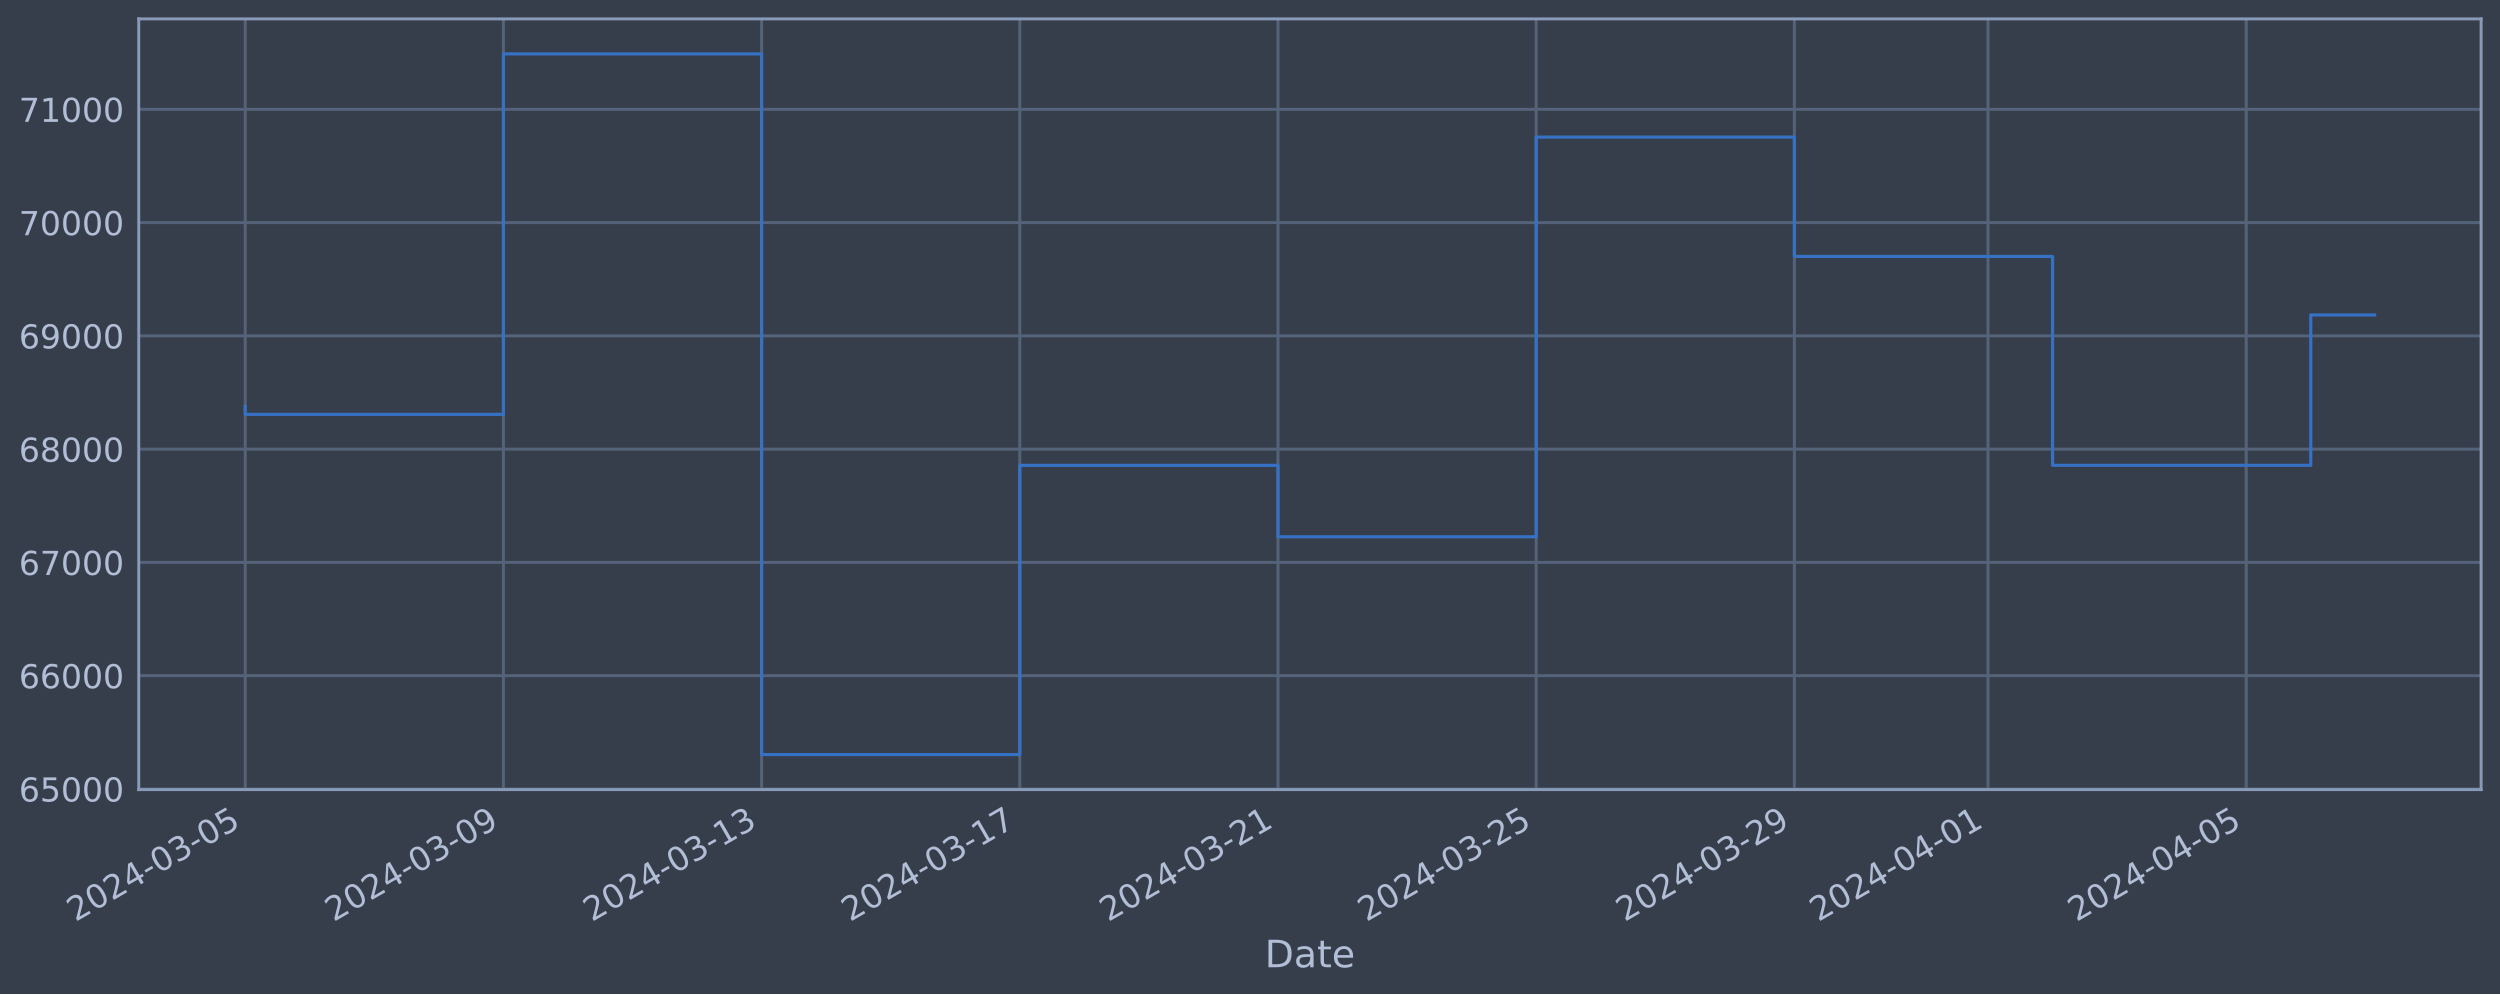
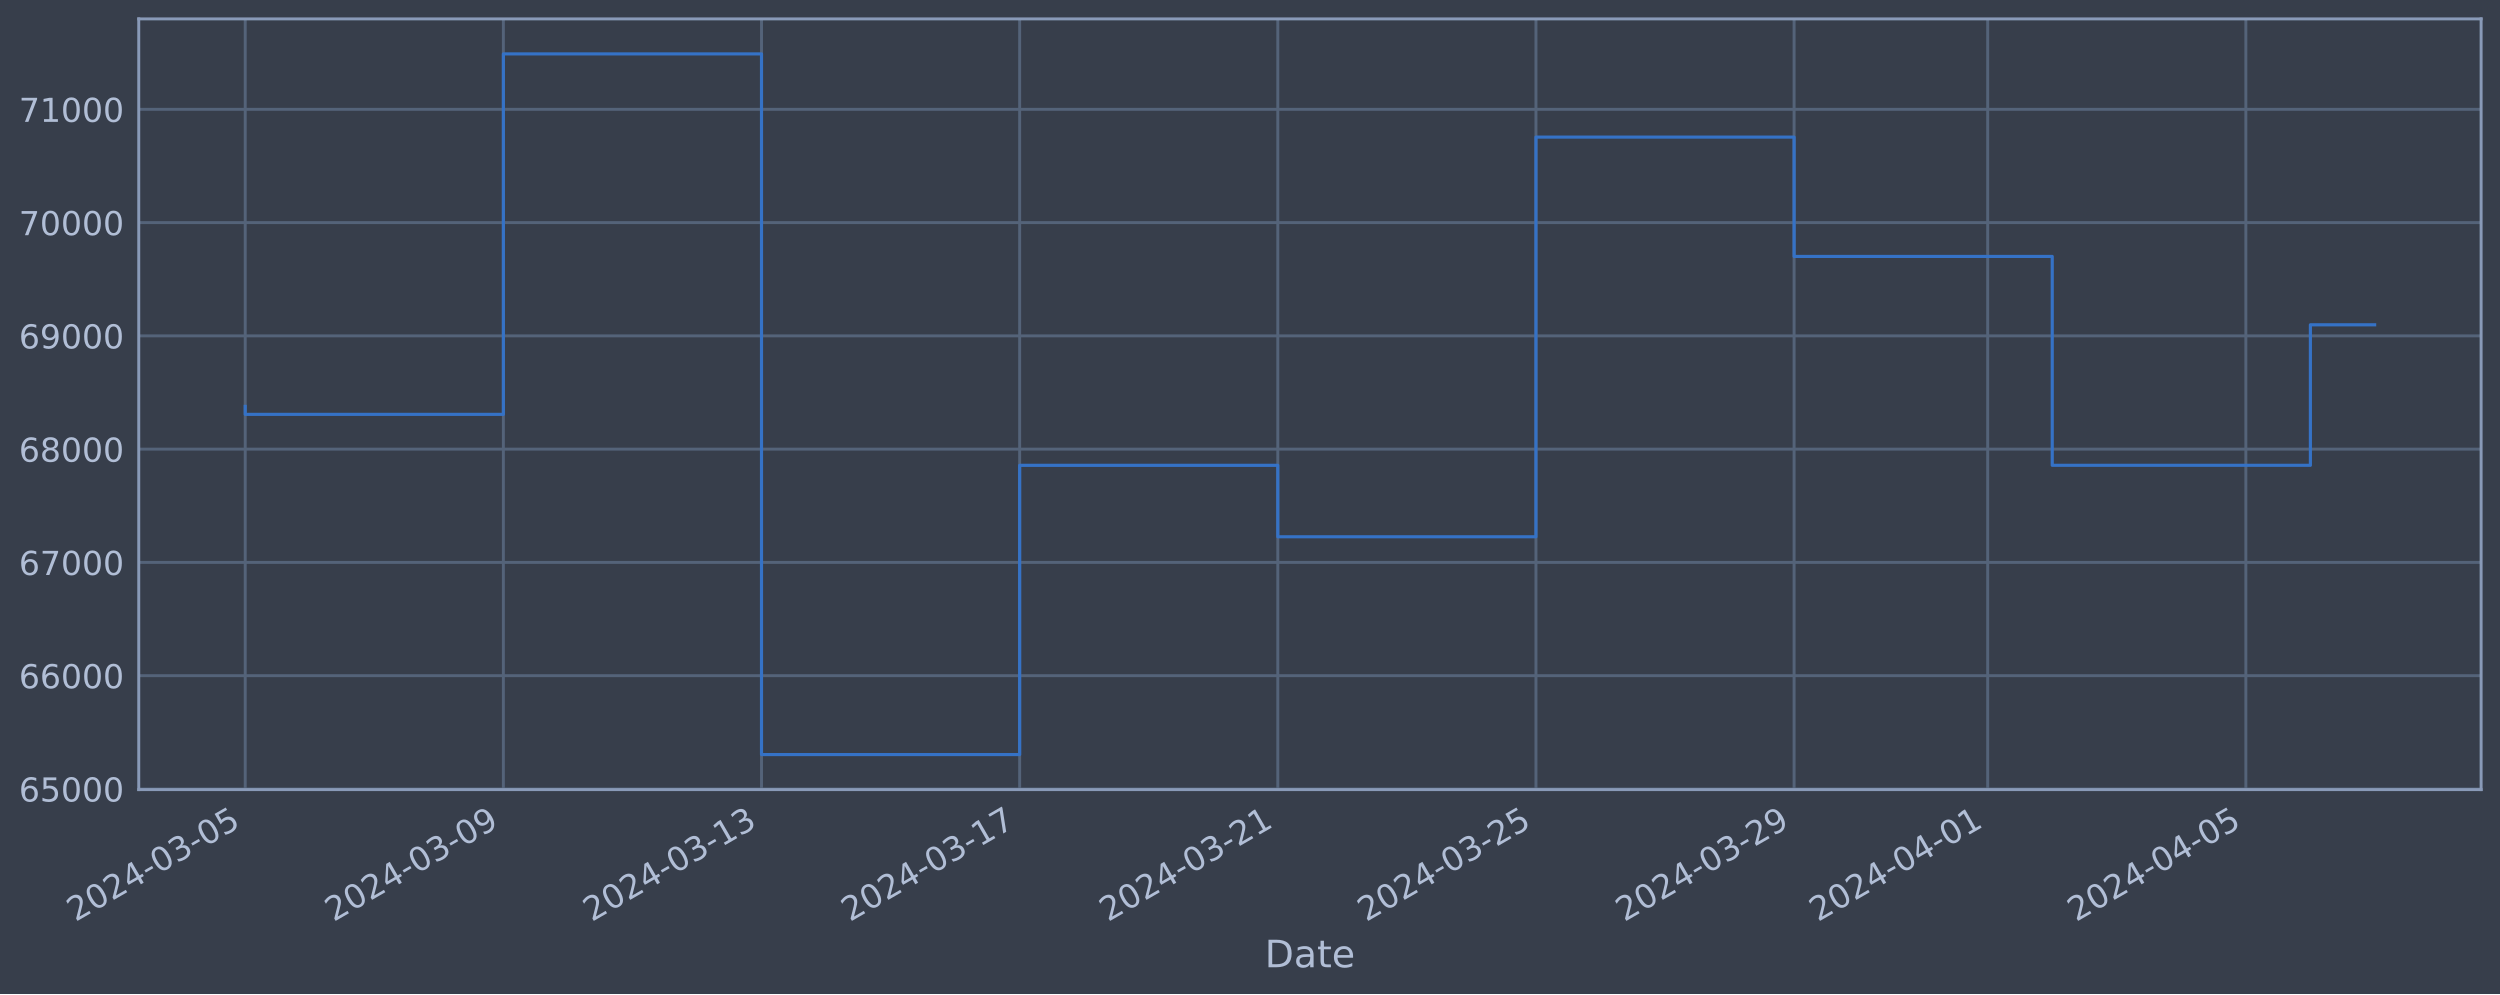
<svg xmlns="http://www.w3.org/2000/svg" xmlns:xlink="http://www.w3.org/1999/xlink" width="952.884pt" height="378.87pt" viewBox="0 0 952.884 378.87" version="1.1">
  <defs>
    <style type="text/css">*{stroke-linejoin: round; stroke-linecap: butt}</style>
  </defs>
  <g id="figure_1">
    <g id="patch_1">
      <path d="M 0 378.87  L 952.884 378.87  L 952.884 0  L 0 0  z " style="fill: #373e4b" />
    </g>
    <g id="axes_1">
      <g id="patch_2">
        <path d="M 52.884 300.96  L 945.684 300.96  L 945.684 7.2  L 52.884 7.2  z " style="fill: #373e4b" />
      </g>
      <g id="matplotlib.axis_1">
        <g id="xtick_1">
          <g id="line2d_1">
-             <path d="M 93.466 300.96  L 93.466 7.2  " clip-path="url(#p3504c17be9)" style="fill: none; stroke: #546379; stroke-width: 1.12; stroke-linecap: square" />
+             <path d="M 93.466 300.96  L 93.466 7.2  " clip-path="url(#p9bc8a8b576)" style="fill: none; stroke: #546379; stroke-width: 1.12; stroke-linecap: square" />
          </g>
          <g id="line2d_2" />
          <g id="text_1">
            <g style="fill: #b1bed6" transform="translate(28.74006 351.4642) rotate(-30) scale(0.126 -0.126)">
              <defs>
                <path id="DejaVuSans-32" d="M 1228 531  L 3431 531  L 3431 0  L 469 0  L 469 531  Q 828 903 1448 1529  Q 2069 2156 2228 2338  Q 2531 2678 2651 2914  Q 2772 3150 2772 3378  Q 2772 3750 2511 3984  Q 2250 4219 1831 4219  Q 1534 4219 1204 4116  Q 875 4013 500 3803  L 500 4441  Q 881 4594 1212 4672  Q 1544 4750 1819 4750  Q 2544 4750 2975 4387  Q 3406 4025 3406 3419  Q 3406 3131 3298 2873  Q 3191 2616 2906 2266  Q 2828 2175 2409 1742  Q 1991 1309 1228 531  z " transform="scale(0.015625)" />
                <path id="DejaVuSans-30" d="M 2034 4250  Q 1547 4250 1301 3770  Q 1056 3291 1056 2328  Q 1056 1369 1301 889  Q 1547 409 2034 409  Q 2525 409 2770 889  Q 3016 1369 3016 2328  Q 3016 3291 2770 3770  Q 2525 4250 2034 4250  z M 2034 4750  Q 2819 4750 3233 4129  Q 3647 3509 3647 2328  Q 3647 1150 3233 529  Q 2819 -91 2034 -91  Q 1250 -91 836 529  Q 422 1150 422 2328  Q 422 3509 836 4129  Q 1250 4750 2034 4750  z " transform="scale(0.015625)" />
                <path id="DejaVuSans-34" d="M 2419 4116  L 825 1625  L 2419 1625  L 2419 4116  z M 2253 4666  L 3047 4666  L 3047 1625  L 3713 1625  L 3713 1100  L 3047 1100  L 3047 0  L 2419 0  L 2419 1100  L 313 1100  L 313 1709  L 2253 4666  z " transform="scale(0.015625)" />
                <path id="DejaVuSans-2d" d="M 313 2009  L 1997 2009  L 1997 1497  L 313 1497  L 313 2009  z " transform="scale(0.015625)" />
                <path id="DejaVuSans-33" d="M 2597 2516  Q 3050 2419 3304 2112  Q 3559 1806 3559 1356  Q 3559 666 3084 287  Q 2609 -91 1734 -91  Q 1441 -91 1130 -33  Q 819 25 488 141  L 488 750  Q 750 597 1062 519  Q 1375 441 1716 441  Q 2309 441 2620 675  Q 2931 909 2931 1356  Q 2931 1769 2642 2001  Q 2353 2234 1838 2234  L 1294 2234  L 1294 2753  L 1863 2753  Q 2328 2753 2575 2939  Q 2822 3125 2822 3475  Q 2822 3834 2567 4026  Q 2313 4219 1838 4219  Q 1578 4219 1281 4162  Q 984 4106 628 3988  L 628 4550  Q 988 4650 1302 4700  Q 1616 4750 1894 4750  Q 2613 4750 3031 4423  Q 3450 4097 3450 3541  Q 3450 3153 3228 2886  Q 3006 2619 2597 2516  z " transform="scale(0.015625)" />
                <path id="DejaVuSans-35" d="M 691 4666  L 3169 4666  L 3169 4134  L 1269 4134  L 1269 2991  Q 1406 3038 1543 3061  Q 1681 3084 1819 3084  Q 2600 3084 3056 2656  Q 3513 2228 3513 1497  Q 3513 744 3044 326  Q 2575 -91 1722 -91  Q 1428 -91 1123 -41  Q 819 9 494 109  L 494 744  Q 775 591 1075 516  Q 1375 441 1709 441  Q 2250 441 2565 725  Q 2881 1009 2881 1497  Q 2881 1984 2565 2268  Q 2250 2553 1709 2553  Q 1456 2553 1204 2497  Q 953 2441 691 2322  L 691 4666  z " transform="scale(0.015625)" />
              </defs>
              <use xlink:href="#DejaVuSans-32" />
              <use xlink:href="#DejaVuSans-30" x="63.623" />
              <use xlink:href="#DejaVuSans-32" x="127.246" />
              <use xlink:href="#DejaVuSans-34" x="190.869" />
              <use xlink:href="#DejaVuSans-2d" x="254.492" />
              <use xlink:href="#DejaVuSans-30" x="290.576" />
              <use xlink:href="#DejaVuSans-33" x="354.199" />
              <use xlink:href="#DejaVuSans-2d" x="417.822" />
              <use xlink:href="#DejaVuSans-30" x="453.906" />
              <use xlink:href="#DejaVuSans-35" x="517.529" />
            </g>
          </g>
        </g>
        <g id="xtick_2">
          <g id="line2d_3">
-             <path d="M 191.877 300.96  L 191.877 7.2  " clip-path="url(#p3504c17be9)" style="fill: none; stroke: #546379; stroke-width: 1.12; stroke-linecap: square" />
+             <path d="M 191.859 300.96  L 191.859 7.2  " clip-path="url(#p9bc8a8b576)" style="fill: none; stroke: #546379; stroke-width: 1.12; stroke-linecap: square" />
          </g>
          <g id="line2d_4" />
          <g id="text_2">
-             <g style="fill: #b1bed6" transform="translate(127.151 351.4642) rotate(-30) scale(0.126 -0.126)">
+             <g style="fill: #b1bed6" transform="translate(127.1334 351.4642) rotate(-30) scale(0.126 -0.126)">
              <defs>
                <path id="DejaVuSans-39" d="M 703 97  L 703 672  Q 941 559 1184 500  Q 1428 441 1663 441  Q 2288 441 2617 861  Q 2947 1281 2994 2138  Q 2813 1869 2534 1725  Q 2256 1581 1919 1581  Q 1219 1581 811 2004  Q 403 2428 403 3163  Q 403 3881 828 4315  Q 1253 4750 1959 4750  Q 2769 4750 3195 4129  Q 3622 3509 3622 2328  Q 3622 1225 3098 567  Q 2575 -91 1691 -91  Q 1453 -91 1209 -44  Q 966 3 703 97  z M 1959 2075  Q 2384 2075 2632 2365  Q 2881 2656 2881 3163  Q 2881 3666 2632 3958  Q 2384 4250 1959 4250  Q 1534 4250 1286 3958  Q 1038 3666 1038 3163  Q 1038 2656 1286 2365  Q 1534 2075 1959 2075  z " transform="scale(0.015625)" />
              </defs>
              <use xlink:href="#DejaVuSans-32" />
              <use xlink:href="#DejaVuSans-30" x="63.623" />
              <use xlink:href="#DejaVuSans-32" x="127.246" />
              <use xlink:href="#DejaVuSans-34" x="190.869" />
              <use xlink:href="#DejaVuSans-2d" x="254.492" />
              <use xlink:href="#DejaVuSans-30" x="290.576" />
              <use xlink:href="#DejaVuSans-33" x="354.199" />
              <use xlink:href="#DejaVuSans-2d" x="417.822" />
              <use xlink:href="#DejaVuSans-30" x="453.906" />
              <use xlink:href="#DejaVuSans-39" x="517.529" />
            </g>
          </g>
        </g>
        <g id="xtick_3">
          <g id="line2d_5">
-             <path d="M 290.287 300.96  L 290.287 7.2  " clip-path="url(#p3504c17be9)" style="fill: none; stroke: #546379; stroke-width: 1.12; stroke-linecap: square" />
+             <path d="M 290.252 300.96  L 290.252 7.2  " clip-path="url(#p9bc8a8b576)" style="fill: none; stroke: #546379; stroke-width: 1.12; stroke-linecap: square" />
          </g>
          <g id="line2d_6" />
          <g id="text_3">
-             <g style="fill: #b1bed6" transform="translate(225.562 351.4642) rotate(-30) scale(0.126 -0.126)">
+             <g style="fill: #b1bed6" transform="translate(225.5267 351.4642) rotate(-30) scale(0.126 -0.126)">
              <defs>
                <path id="DejaVuSans-31" d="M 794 531  L 1825 531  L 1825 4091  L 703 3866  L 703 4441  L 1819 4666  L 2450 4666  L 2450 531  L 3481 531  L 3481 0  L 794 0  L 794 531  z " transform="scale(0.015625)" />
              </defs>
              <use xlink:href="#DejaVuSans-32" />
              <use xlink:href="#DejaVuSans-30" x="63.623" />
              <use xlink:href="#DejaVuSans-32" x="127.246" />
              <use xlink:href="#DejaVuSans-34" x="190.869" />
              <use xlink:href="#DejaVuSans-2d" x="254.492" />
              <use xlink:href="#DejaVuSans-30" x="290.576" />
              <use xlink:href="#DejaVuSans-33" x="354.199" />
              <use xlink:href="#DejaVuSans-2d" x="417.822" />
              <use xlink:href="#DejaVuSans-31" x="453.906" />
              <use xlink:href="#DejaVuSans-33" x="517.529" />
            </g>
          </g>
        </g>
        <g id="xtick_4">
          <g id="line2d_7">
-             <path d="M 388.698 300.96  L 388.698 7.2  " clip-path="url(#p3504c17be9)" style="fill: none; stroke: #546379; stroke-width: 1.12; stroke-linecap: square" />
+             <path d="M 388.646 300.96  L 388.646 7.2  " clip-path="url(#p9bc8a8b576)" style="fill: none; stroke: #546379; stroke-width: 1.12; stroke-linecap: square" />
          </g>
          <g id="line2d_8" />
          <g id="text_4">
-             <g style="fill: #b1bed6" transform="translate(323.9729 351.4642) rotate(-30) scale(0.126 -0.126)">
+             <g style="fill: #b1bed6" transform="translate(323.92 351.4642) rotate(-30) scale(0.126 -0.126)">
              <defs>
                <path id="DejaVuSans-37" d="M 525 4666  L 3525 4666  L 3525 4397  L 1831 0  L 1172 0  L 2766 4134  L 525 4134  L 525 4666  z " transform="scale(0.015625)" />
              </defs>
              <use xlink:href="#DejaVuSans-32" />
              <use xlink:href="#DejaVuSans-30" x="63.623" />
              <use xlink:href="#DejaVuSans-32" x="127.246" />
              <use xlink:href="#DejaVuSans-34" x="190.869" />
              <use xlink:href="#DejaVuSans-2d" x="254.492" />
              <use xlink:href="#DejaVuSans-30" x="290.576" />
              <use xlink:href="#DejaVuSans-33" x="354.199" />
              <use xlink:href="#DejaVuSans-2d" x="417.822" />
              <use xlink:href="#DejaVuSans-31" x="453.906" />
              <use xlink:href="#DejaVuSans-37" x="517.529" />
            </g>
          </g>
        </g>
        <g id="xtick_5">
          <g id="line2d_9">
-             <path d="M 487.109 300.96  L 487.109 7.2  " clip-path="url(#p3504c17be9)" style="fill: none; stroke: #546379; stroke-width: 1.12; stroke-linecap: square" />
+             <path d="M 487.039 300.96  L 487.039 7.2  " clip-path="url(#p9bc8a8b576)" style="fill: none; stroke: #546379; stroke-width: 1.12; stroke-linecap: square" />
          </g>
          <g id="line2d_10" />
          <g id="text_5">
-             <g style="fill: #b1bed6" transform="translate(422.3839 351.4642) rotate(-30) scale(0.126 -0.126)">
+             <g style="fill: #b1bed6" transform="translate(422.3133 351.4642) rotate(-30) scale(0.126 -0.126)">
              <use xlink:href="#DejaVuSans-32" />
              <use xlink:href="#DejaVuSans-30" x="63.623" />
              <use xlink:href="#DejaVuSans-32" x="127.246" />
              <use xlink:href="#DejaVuSans-34" x="190.869" />
              <use xlink:href="#DejaVuSans-2d" x="254.492" />
              <use xlink:href="#DejaVuSans-30" x="290.576" />
              <use xlink:href="#DejaVuSans-33" x="354.199" />
              <use xlink:href="#DejaVuSans-2d" x="417.822" />
              <use xlink:href="#DejaVuSans-32" x="453.906" />
              <use xlink:href="#DejaVuSans-31" x="517.529" />
            </g>
          </g>
        </g>
        <g id="xtick_6">
          <g id="line2d_11">
-             <path d="M 585.52 300.96  L 585.52 7.2  " clip-path="url(#p3504c17be9)" style="fill: none; stroke: #546379; stroke-width: 1.12; stroke-linecap: square" />
+             <path d="M 585.432 300.96  L 585.432 7.2  " clip-path="url(#p9bc8a8b576)" style="fill: none; stroke: #546379; stroke-width: 1.12; stroke-linecap: square" />
          </g>
          <g id="line2d_12" />
          <g id="text_6">
-             <g style="fill: #b1bed6" transform="translate(520.7948 351.4642) rotate(-30) scale(0.126 -0.126)">
+             <g style="fill: #b1bed6" transform="translate(520.7066 351.4642) rotate(-30) scale(0.126 -0.126)">
              <use xlink:href="#DejaVuSans-32" />
              <use xlink:href="#DejaVuSans-30" x="63.623" />
              <use xlink:href="#DejaVuSans-32" x="127.246" />
              <use xlink:href="#DejaVuSans-34" x="190.869" />
              <use xlink:href="#DejaVuSans-2d" x="254.492" />
              <use xlink:href="#DejaVuSans-30" x="290.576" />
              <use xlink:href="#DejaVuSans-33" x="354.199" />
              <use xlink:href="#DejaVuSans-2d" x="417.822" />
              <use xlink:href="#DejaVuSans-32" x="453.906" />
              <use xlink:href="#DejaVuSans-35" x="517.529" />
            </g>
          </g>
        </g>
        <g id="xtick_7">
          <g id="line2d_13">
-             <path d="M 683.931 300.96  L 683.931 7.2  " clip-path="url(#p3504c17be9)" style="fill: none; stroke: #546379; stroke-width: 1.12; stroke-linecap: square" />
+             <path d="M 683.825 300.96  L 683.825 7.2  " clip-path="url(#p9bc8a8b576)" style="fill: none; stroke: #546379; stroke-width: 1.12; stroke-linecap: square" />
          </g>
          <g id="line2d_14" />
          <g id="text_7">
-             <g style="fill: #b1bed6" transform="translate(619.2058 351.4642) rotate(-30) scale(0.126 -0.126)">
+             <g style="fill: #b1bed6" transform="translate(619.0999 351.4642) rotate(-30) scale(0.126 -0.126)">
              <use xlink:href="#DejaVuSans-32" />
              <use xlink:href="#DejaVuSans-30" x="63.623" />
              <use xlink:href="#DejaVuSans-32" x="127.246" />
              <use xlink:href="#DejaVuSans-34" x="190.869" />
              <use xlink:href="#DejaVuSans-2d" x="254.492" />
              <use xlink:href="#DejaVuSans-30" x="290.576" />
              <use xlink:href="#DejaVuSans-33" x="354.199" />
              <use xlink:href="#DejaVuSans-2d" x="417.822" />
              <use xlink:href="#DejaVuSans-32" x="453.906" />
              <use xlink:href="#DejaVuSans-39" x="517.529" />
            </g>
          </g>
        </g>
        <g id="xtick_8">
          <g id="line2d_15">
-             <path d="M 757.74 300.96  L 757.74 7.2  " clip-path="url(#p3504c17be9)" style="fill: none; stroke: #546379; stroke-width: 1.12; stroke-linecap: square" />
+             <path d="M 757.62 300.96  L 757.62 7.2  " clip-path="url(#p9bc8a8b576)" style="fill: none; stroke: #546379; stroke-width: 1.12; stroke-linecap: square" />
          </g>
          <g id="line2d_16" />
          <g id="text_8">
-             <g style="fill: #b1bed6" transform="translate(693.014 351.4642) rotate(-30) scale(0.126 -0.126)">
+             <g style="fill: #b1bed6" transform="translate(692.8949 351.4642) rotate(-30) scale(0.126 -0.126)">
              <use xlink:href="#DejaVuSans-32" />
              <use xlink:href="#DejaVuSans-30" x="63.623" />
              <use xlink:href="#DejaVuSans-32" x="127.246" />
              <use xlink:href="#DejaVuSans-34" x="190.869" />
              <use xlink:href="#DejaVuSans-2d" x="254.492" />
              <use xlink:href="#DejaVuSans-30" x="290.576" />
              <use xlink:href="#DejaVuSans-34" x="354.199" />
              <use xlink:href="#DejaVuSans-2d" x="417.822" />
              <use xlink:href="#DejaVuSans-30" x="453.906" />
              <use xlink:href="#DejaVuSans-31" x="517.529" />
            </g>
          </g>
        </g>
        <g id="xtick_9">
          <g id="line2d_17">
-             <path d="M 856.15 300.96  L 856.15 7.2  " clip-path="url(#p3504c17be9)" style="fill: none; stroke: #546379; stroke-width: 1.12; stroke-linecap: square" />
+             <path d="M 856.014 300.96  L 856.014 7.2  " clip-path="url(#p9bc8a8b576)" style="fill: none; stroke: #546379; stroke-width: 1.12; stroke-linecap: square" />
          </g>
          <g id="line2d_18" />
          <g id="text_9">
-             <g style="fill: #b1bed6" transform="translate(791.4249 351.4642) rotate(-30) scale(0.126 -0.126)">
+             <g style="fill: #b1bed6" transform="translate(791.2882 351.4642) rotate(-30) scale(0.126 -0.126)">
              <use xlink:href="#DejaVuSans-32" />
              <use xlink:href="#DejaVuSans-30" x="63.623" />
              <use xlink:href="#DejaVuSans-32" x="127.246" />
              <use xlink:href="#DejaVuSans-34" x="190.869" />
              <use xlink:href="#DejaVuSans-2d" x="254.492" />
              <use xlink:href="#DejaVuSans-30" x="290.576" />
              <use xlink:href="#DejaVuSans-34" x="354.199" />
              <use xlink:href="#DejaVuSans-2d" x="417.822" />
              <use xlink:href="#DejaVuSans-30" x="453.906" />
              <use xlink:href="#DejaVuSans-35" x="517.529" />
            </g>
          </g>
        </g>
        <g id="text_10">
          <g style="fill: #b1bed6" transform="translate(482.0746 368.6753) scale(0.144 -0.144)">
            <defs>
              <path id="DejaVuSans-44" d="M 1259 4147  L 1259 519  L 2022 519  Q 2988 519 3436 956  Q 3884 1394 3884 2338  Q 3884 3275 3436 3711  Q 2988 4147 2022 4147  L 1259 4147  z M 628 4666  L 1925 4666  Q 3281 4666 3915 4102  Q 4550 3538 4550 2338  Q 4550 1131 3912 565  Q 3275 0 1925 0  L 628 0  L 628 4666  z " transform="scale(0.015625)" />
              <path id="DejaVuSans-61" d="M 2194 1759  Q 1497 1759 1228 1600  Q 959 1441 959 1056  Q 959 750 1161 570  Q 1363 391 1709 391  Q 2188 391 2477 730  Q 2766 1069 2766 1631  L 2766 1759  L 2194 1759  z M 3341 1997  L 3341 0  L 2766 0  L 2766 531  Q 2569 213 2275 61  Q 1981 -91 1556 -91  Q 1019 -91 701 211  Q 384 513 384 1019  Q 384 1609 779 1909  Q 1175 2209 1959 2209  L 2766 2209  L 2766 2266  Q 2766 2663 2505 2880  Q 2244 3097 1772 3097  Q 1472 3097 1187 3025  Q 903 2953 641 2809  L 641 3341  Q 956 3463 1253 3523  Q 1550 3584 1831 3584  Q 2591 3584 2966 3190  Q 3341 2797 3341 1997  z " transform="scale(0.015625)" />
              <path id="DejaVuSans-74" d="M 1172 4494  L 1172 3500  L 2356 3500  L 2356 3053  L 1172 3053  L 1172 1153  Q 1172 725 1289 603  Q 1406 481 1766 481  L 2356 481  L 2356 0  L 1766 0  Q 1100 0 847 248  Q 594 497 594 1153  L 594 3053  L 172 3053  L 172 3500  L 594 3500  L 594 4494  L 1172 4494  z " transform="scale(0.015625)" />
              <path id="DejaVuSans-65" d="M 3597 1894  L 3597 1613  L 953 1613  Q 991 1019 1311 708  Q 1631 397 2203 397  Q 2534 397 2845 478  Q 3156 559 3463 722  L 3463 178  Q 3153 47 2828 -22  Q 2503 -91 2169 -91  Q 1331 -91 842 396  Q 353 884 353 1716  Q 353 2575 817 3079  Q 1281 3584 2069 3584  Q 2775 3584 3186 3129  Q 3597 2675 3597 1894  z M 3022 2063  Q 3016 2534 2758 2815  Q 2500 3097 2075 3097  Q 1594 3097 1305 2825  Q 1016 2553 972 2059  L 3022 2063  z " transform="scale(0.015625)" />
            </defs>
            <use xlink:href="#DejaVuSans-44" />
            <use xlink:href="#DejaVuSans-61" x="77.002" />
            <use xlink:href="#DejaVuSans-74" x="138.281" />
            <use xlink:href="#DejaVuSans-65" x="177.49" />
          </g>
        </g>
      </g>
      <g id="matplotlib.axis_2">
        <g id="ytick_1">
          <g id="line2d_19">
-             <path d="M 52.884 300.718  L 945.684 300.718  " clip-path="url(#p3504c17be9)" style="fill: none; stroke: #546379; stroke-width: 1.12; stroke-linecap: square" />
+             <path d="M 52.884 300.718  L 945.684 300.718  " clip-path="url(#p9bc8a8b576)" style="fill: none; stroke: #546379; stroke-width: 1.12; stroke-linecap: square" />
          </g>
          <g id="line2d_20" />
          <g id="text_11">
            <g style="fill: #b1bed6" transform="translate(7.2 305.5049) scale(0.126 -0.126)">
              <defs>
                <path id="DejaVuSans-36" d="M 2113 2584  Q 1688 2584 1439 2293  Q 1191 2003 1191 1497  Q 1191 994 1439 701  Q 1688 409 2113 409  Q 2538 409 2786 701  Q 3034 994 3034 1497  Q 3034 2003 2786 2293  Q 2538 2584 2113 2584  z M 3366 4563  L 3366 3988  Q 3128 4100 2886 4159  Q 2644 4219 2406 4219  Q 1781 4219 1451 3797  Q 1122 3375 1075 2522  Q 1259 2794 1537 2939  Q 1816 3084 2150 3084  Q 2853 3084 3261 2657  Q 3669 2231 3669 1497  Q 3669 778 3244 343  Q 2819 -91 2113 -91  Q 1303 -91 875 529  Q 447 1150 447 2328  Q 447 3434 972 4092  Q 1497 4750 2381 4750  Q 2619 4750 2861 4703  Q 3103 4656 3366 4563  z " transform="scale(0.015625)" />
              </defs>
              <use xlink:href="#DejaVuSans-36" />
              <use xlink:href="#DejaVuSans-35" x="63.623" />
              <use xlink:href="#DejaVuSans-30" x="127.246" />
              <use xlink:href="#DejaVuSans-30" x="190.869" />
              <use xlink:href="#DejaVuSans-30" x="254.492" />
            </g>
          </g>
        </g>
        <g id="ytick_2">
          <g id="line2d_21">
-             <path d="M 52.884 257.544  L 945.684 257.544  " clip-path="url(#p3504c17be9)" style="fill: none; stroke: #546379; stroke-width: 1.12; stroke-linecap: square" />
+             <path d="M 52.884 257.544  L 945.684 257.544  " clip-path="url(#p9bc8a8b576)" style="fill: none; stroke: #546379; stroke-width: 1.12; stroke-linecap: square" />
          </g>
          <g id="line2d_22" />
          <g id="text_12">
            <g style="fill: #b1bed6" transform="translate(7.2 262.331) scale(0.126 -0.126)">
              <use xlink:href="#DejaVuSans-36" />
              <use xlink:href="#DejaVuSans-36" x="63.623" />
              <use xlink:href="#DejaVuSans-30" x="127.246" />
              <use xlink:href="#DejaVuSans-30" x="190.869" />
              <use xlink:href="#DejaVuSans-30" x="254.492" />
            </g>
          </g>
        </g>
        <g id="ytick_3">
          <g id="line2d_23">
-             <path d="M 52.884 214.37  L 945.684 214.37  " clip-path="url(#p3504c17be9)" style="fill: none; stroke: #546379; stroke-width: 1.12; stroke-linecap: square" />
+             <path d="M 52.884 214.37  L 945.684 214.37  " clip-path="url(#p9bc8a8b576)" style="fill: none; stroke: #546379; stroke-width: 1.12; stroke-linecap: square" />
          </g>
          <g id="line2d_24" />
          <g id="text_13">
            <g style="fill: #b1bed6" transform="translate(7.2 219.157) scale(0.126 -0.126)">
              <use xlink:href="#DejaVuSans-36" />
              <use xlink:href="#DejaVuSans-37" x="63.623" />
              <use xlink:href="#DejaVuSans-30" x="127.246" />
              <use xlink:href="#DejaVuSans-30" x="190.869" />
              <use xlink:href="#DejaVuSans-30" x="254.492" />
            </g>
          </g>
        </g>
        <g id="ytick_4">
          <g id="line2d_25">
-             <path d="M 52.884 171.196  L 945.684 171.196  " clip-path="url(#p3504c17be9)" style="fill: none; stroke: #546379; stroke-width: 1.12; stroke-linecap: square" />
+             <path d="M 52.884 171.196  L 945.684 171.196  " clip-path="url(#p9bc8a8b576)" style="fill: none; stroke: #546379; stroke-width: 1.12; stroke-linecap: square" />
          </g>
          <g id="line2d_26" />
          <g id="text_14">
            <g style="fill: #b1bed6" transform="translate(7.2 175.9831) scale(0.126 -0.126)">
              <defs>
                <path id="DejaVuSans-38" d="M 2034 2216  Q 1584 2216 1326 1975  Q 1069 1734 1069 1313  Q 1069 891 1326 650  Q 1584 409 2034 409  Q 2484 409 2743 651  Q 3003 894 3003 1313  Q 3003 1734 2745 1975  Q 2488 2216 2034 2216  z M 1403 2484  Q 997 2584 770 2862  Q 544 3141 544 3541  Q 544 4100 942 4425  Q 1341 4750 2034 4750  Q 2731 4750 3128 4425  Q 3525 4100 3525 3541  Q 3525 3141 3298 2862  Q 3072 2584 2669 2484  Q 3125 2378 3379 2068  Q 3634 1759 3634 1313  Q 3634 634 3220 271  Q 2806 -91 2034 -91  Q 1263 -91 848 271  Q 434 634 434 1313  Q 434 1759 690 2068  Q 947 2378 1403 2484  z M 1172 3481  Q 1172 3119 1398 2916  Q 1625 2713 2034 2713  Q 2441 2713 2670 2916  Q 2900 3119 2900 3481  Q 2900 3844 2670 4047  Q 2441 4250 2034 4250  Q 1625 4250 1398 4047  Q 1172 3844 1172 3481  z " transform="scale(0.015625)" />
              </defs>
              <use xlink:href="#DejaVuSans-36" />
              <use xlink:href="#DejaVuSans-38" x="63.623" />
              <use xlink:href="#DejaVuSans-30" x="127.246" />
              <use xlink:href="#DejaVuSans-30" x="190.869" />
              <use xlink:href="#DejaVuSans-30" x="254.492" />
            </g>
          </g>
        </g>
        <g id="ytick_5">
          <g id="line2d_27">
-             <path d="M 52.884 128.022  L 945.684 128.022  " clip-path="url(#p3504c17be9)" style="fill: none; stroke: #546379; stroke-width: 1.12; stroke-linecap: square" />
+             <path d="M 52.884 128.022  L 945.684 128.022  " clip-path="url(#p9bc8a8b576)" style="fill: none; stroke: #546379; stroke-width: 1.12; stroke-linecap: square" />
          </g>
          <g id="line2d_28" />
          <g id="text_15">
            <g style="fill: #b1bed6" transform="translate(7.2 132.8092) scale(0.126 -0.126)">
              <use xlink:href="#DejaVuSans-36" />
              <use xlink:href="#DejaVuSans-39" x="63.623" />
              <use xlink:href="#DejaVuSans-30" x="127.246" />
              <use xlink:href="#DejaVuSans-30" x="190.869" />
              <use xlink:href="#DejaVuSans-30" x="254.492" />
            </g>
          </g>
        </g>
        <g id="ytick_6">
          <g id="line2d_29">
-             <path d="M 52.884 84.848  L 945.684 84.848  " clip-path="url(#p3504c17be9)" style="fill: none; stroke: #546379; stroke-width: 1.12; stroke-linecap: square" />
+             <path d="M 52.884 84.848  L 945.684 84.848  " clip-path="url(#p9bc8a8b576)" style="fill: none; stroke: #546379; stroke-width: 1.12; stroke-linecap: square" />
          </g>
          <g id="line2d_30" />
          <g id="text_16">
            <g style="fill: #b1bed6" transform="translate(7.2 89.63523) scale(0.126 -0.126)">
              <use xlink:href="#DejaVuSans-37" />
              <use xlink:href="#DejaVuSans-30" x="63.623" />
              <use xlink:href="#DejaVuSans-30" x="127.246" />
              <use xlink:href="#DejaVuSans-30" x="190.869" />
              <use xlink:href="#DejaVuSans-30" x="254.492" />
            </g>
          </g>
        </g>
        <g id="ytick_7">
          <g id="line2d_31">
-             <path d="M 52.884 41.674  L 945.684 41.674  " clip-path="url(#p3504c17be9)" style="fill: none; stroke: #546379; stroke-width: 1.12; stroke-linecap: square" />
+             <path d="M 52.884 41.674  L 945.684 41.674  " clip-path="url(#p9bc8a8b576)" style="fill: none; stroke: #546379; stroke-width: 1.12; stroke-linecap: square" />
          </g>
          <g id="line2d_32" />
          <g id="text_17">
            <g style="fill: #b1bed6" transform="translate(7.2 46.4613) scale(0.126 -0.126)">
              <use xlink:href="#DejaVuSans-37" />
              <use xlink:href="#DejaVuSans-31" x="63.623" />
              <use xlink:href="#DejaVuSans-30" x="127.246" />
              <use xlink:href="#DejaVuSans-30" x="190.869" />
              <use xlink:href="#DejaVuSans-30" x="254.492" />
            </g>
          </g>
        </g>
      </g>
      <g id="line2d_33">
-         <path d="M 93.466 154.891  L 93.466 157.946  L 191.877 157.946  L 191.877 20.553  L 290.287 20.553  L 290.287 287.607  L 388.698 287.607  L 388.698 177.362  L 487.109 177.362  L 487.109 204.598  L 585.52 204.598  L 585.52 52.265  L 683.931 52.265  L 683.931 97.744  L 782.342 97.744  L 782.342 177.352  L 880.753 177.352  L 880.753 120.058  L 905.102 120.058  " clip-path="url(#p3504c17be9)" style="fill: none; stroke: #3572c6; stroke-width: 1.2; stroke-linecap: square" />
+         <path d="M 93.466 154.891  L 93.466 157.946  L 191.859 157.946  L 191.859 20.553  L 290.252 20.553  L 290.252 287.607  L 388.646 287.607  L 388.646 177.362  L 487.039 177.362  L 487.039 204.598  L 585.432 204.598  L 585.432 52.265  L 683.825 52.265  L 683.825 97.744  L 782.219 97.744  L 782.219 177.352  L 880.612 177.352  L 880.612 123.8  L 905.102 123.8  " clip-path="url(#p9bc8a8b576)" style="fill: none; stroke: #3572c6; stroke-width: 1.2; stroke-linecap: square" />
      </g>
      <g id="patch_3">
        <path d="M 52.884 300.96  L 52.884 7.2  " style="fill: none; stroke: #899ab8; stroke-width: 1.12; stroke-linejoin: miter; stroke-linecap: square" />
      </g>
      <g id="patch_4">
        <path d="M 945.684 300.96  L 945.684 7.2  " style="fill: none; stroke: #899ab8; stroke-width: 1.12; stroke-linejoin: miter; stroke-linecap: square" />
      </g>
      <g id="patch_5">
        <path d="M 52.884 300.96  L 945.684 300.96  " style="fill: none; stroke: #899ab8; stroke-width: 1.12; stroke-linejoin: miter; stroke-linecap: square" />
      </g>
      <g id="patch_6">
        <path d="M 52.884 7.2  L 945.684 7.2  " style="fill: none; stroke: #899ab8; stroke-width: 1.12; stroke-linejoin: miter; stroke-linecap: square" />
      </g>
    </g>
  </g>
  <defs>
-     <clipPath id="p3504c17be9">
+     <clipPath id="p9bc8a8b576">
      <rect x="52.884" y="7.2" width="892.8" height="293.76" />
    </clipPath>
  </defs>
</svg>
